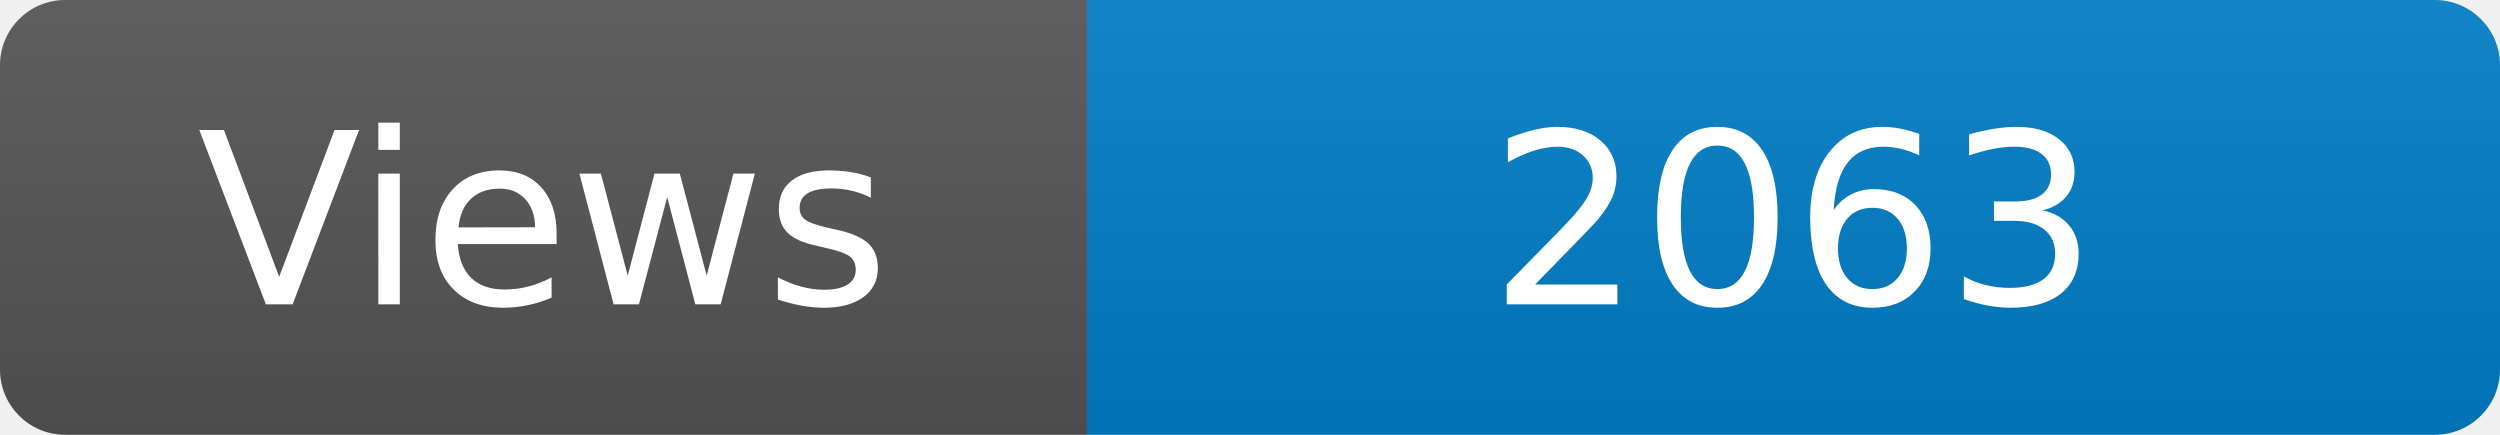
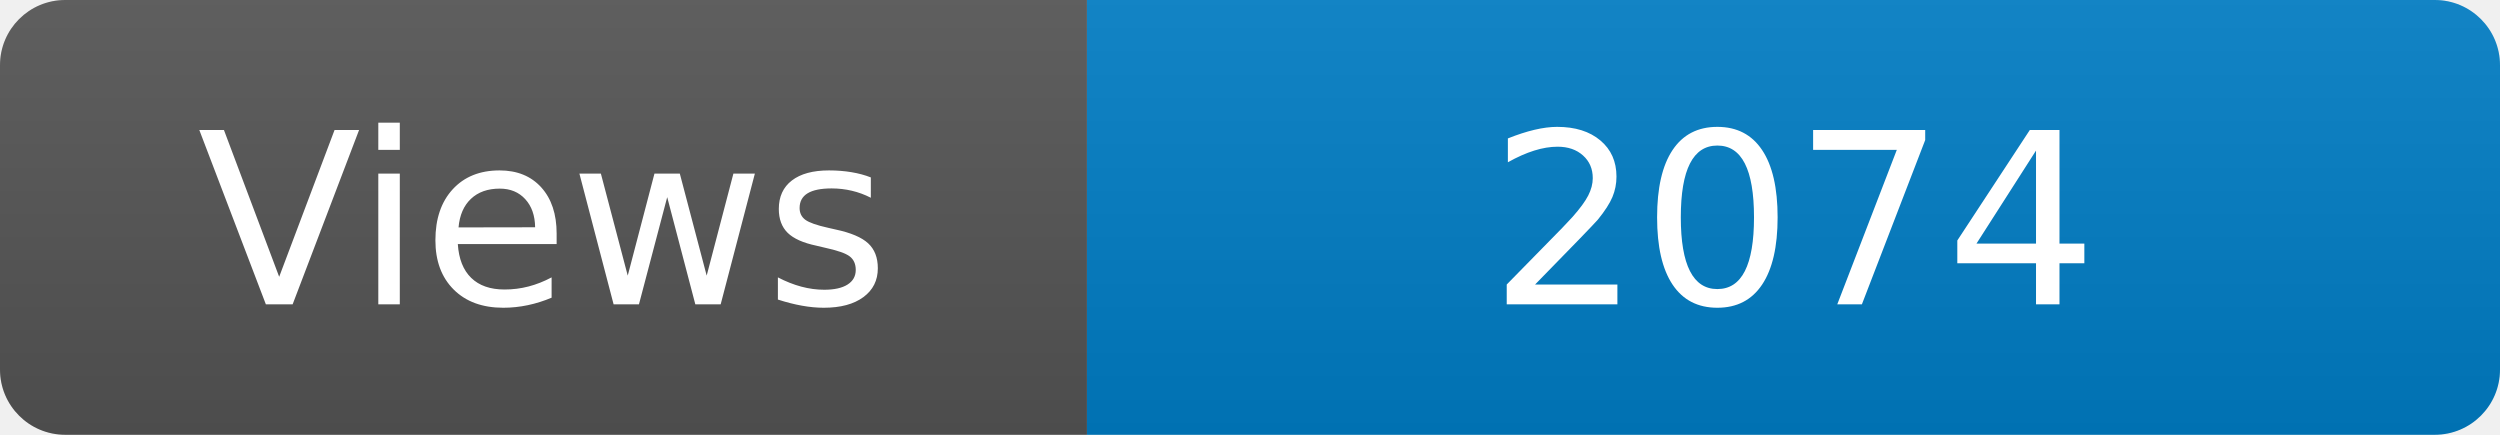
<svg xmlns="http://www.w3.org/2000/svg" width="115" height="20" role="img" aria-label="Maintained?: yes">
  <linearGradient id="s" x2="0" y2="100%">
    <stop offset="0" stop-color="#bbb" stop-opacity=".1" />
    <stop offset="1" stop-opacity=".1" />
  </linearGradient>
  <clipPath id="r">
    <rect width="115" height="20" rx="3" fill="#fff" />
  </clipPath>
  <g clip-path="url(#r)">
    <rect width="50" height="20" fill="#555" />
    <rect x="50" width="160" height="20" fill="#007ec6" />
    <rect width="115" height="20" fill="url(#s)" />
  </g>
  <g fill="#fff" text-anchor="middle" font-family="Verdana,Geneva,DejaVu Sans,sans-serif" font-size="110">
    <text x="250" y="140" transform="scale(.1)" fill="#fff">Views</text>
-     <text x="825" y="140" transform="scale(.1)" fill="#fff">2063</text>
+     <text x="825" y="140" transform="scale(.1)" fill="#fff">2074</text>
  </g>
</svg>
